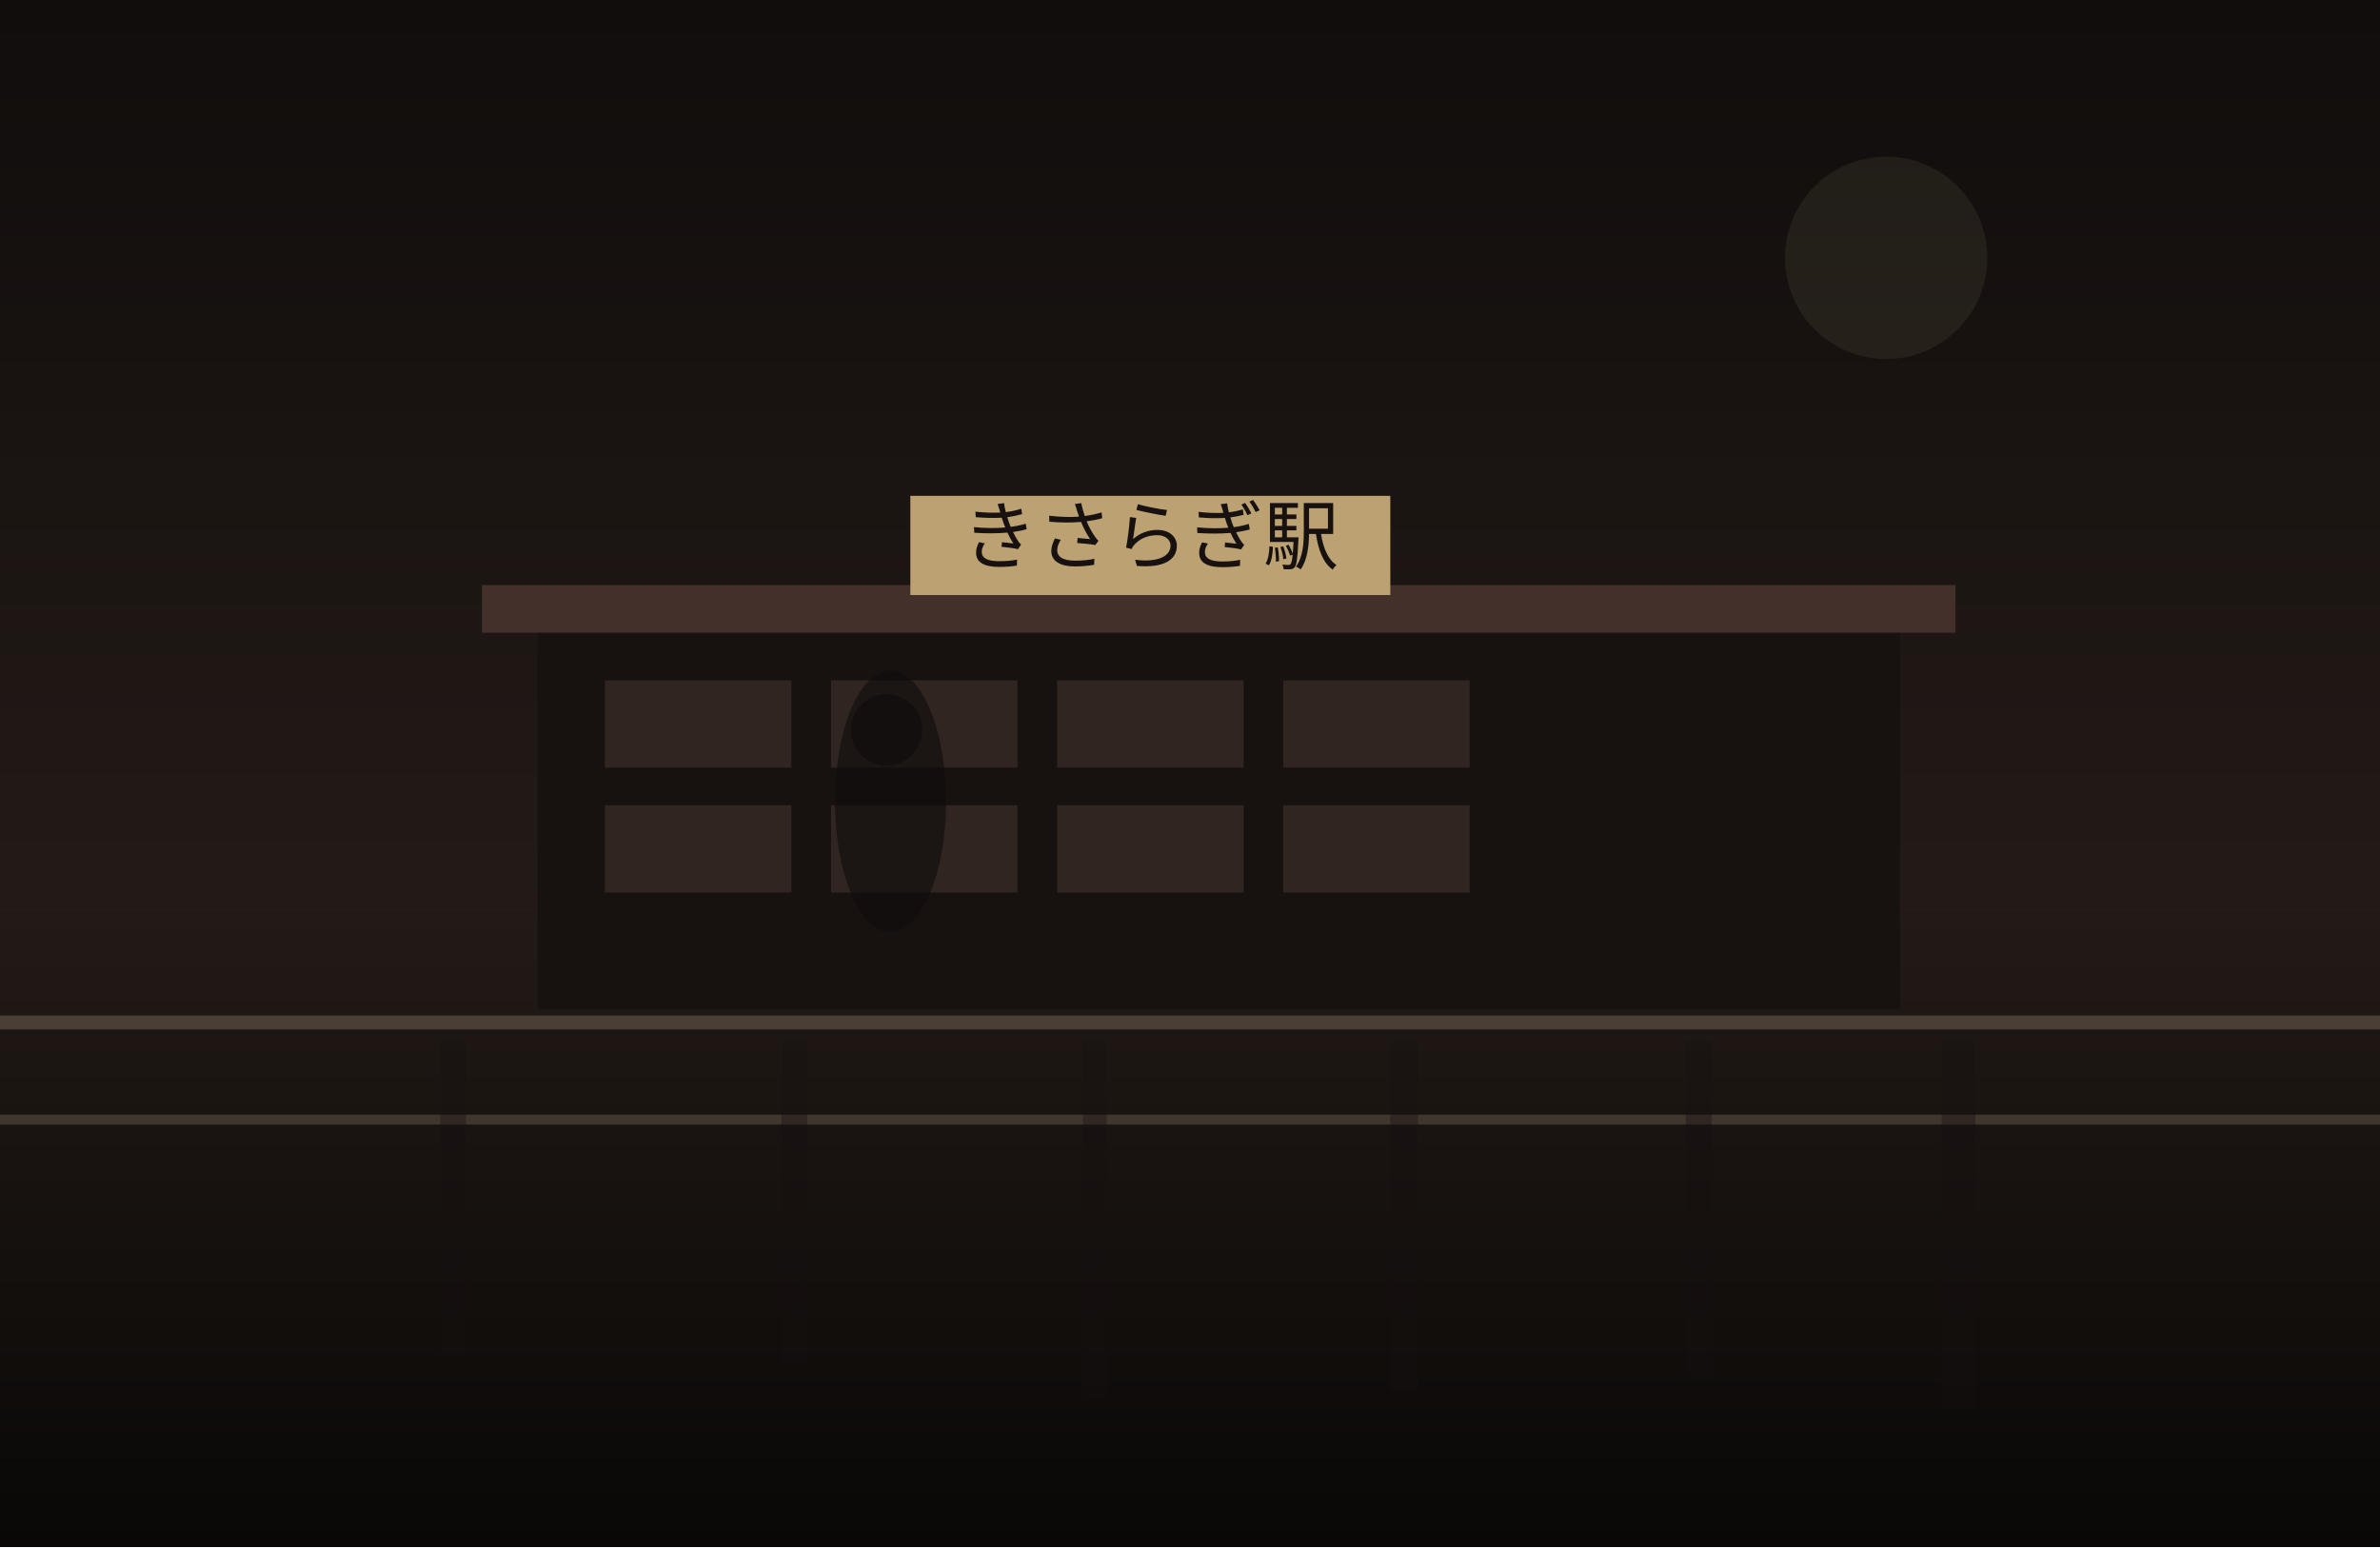
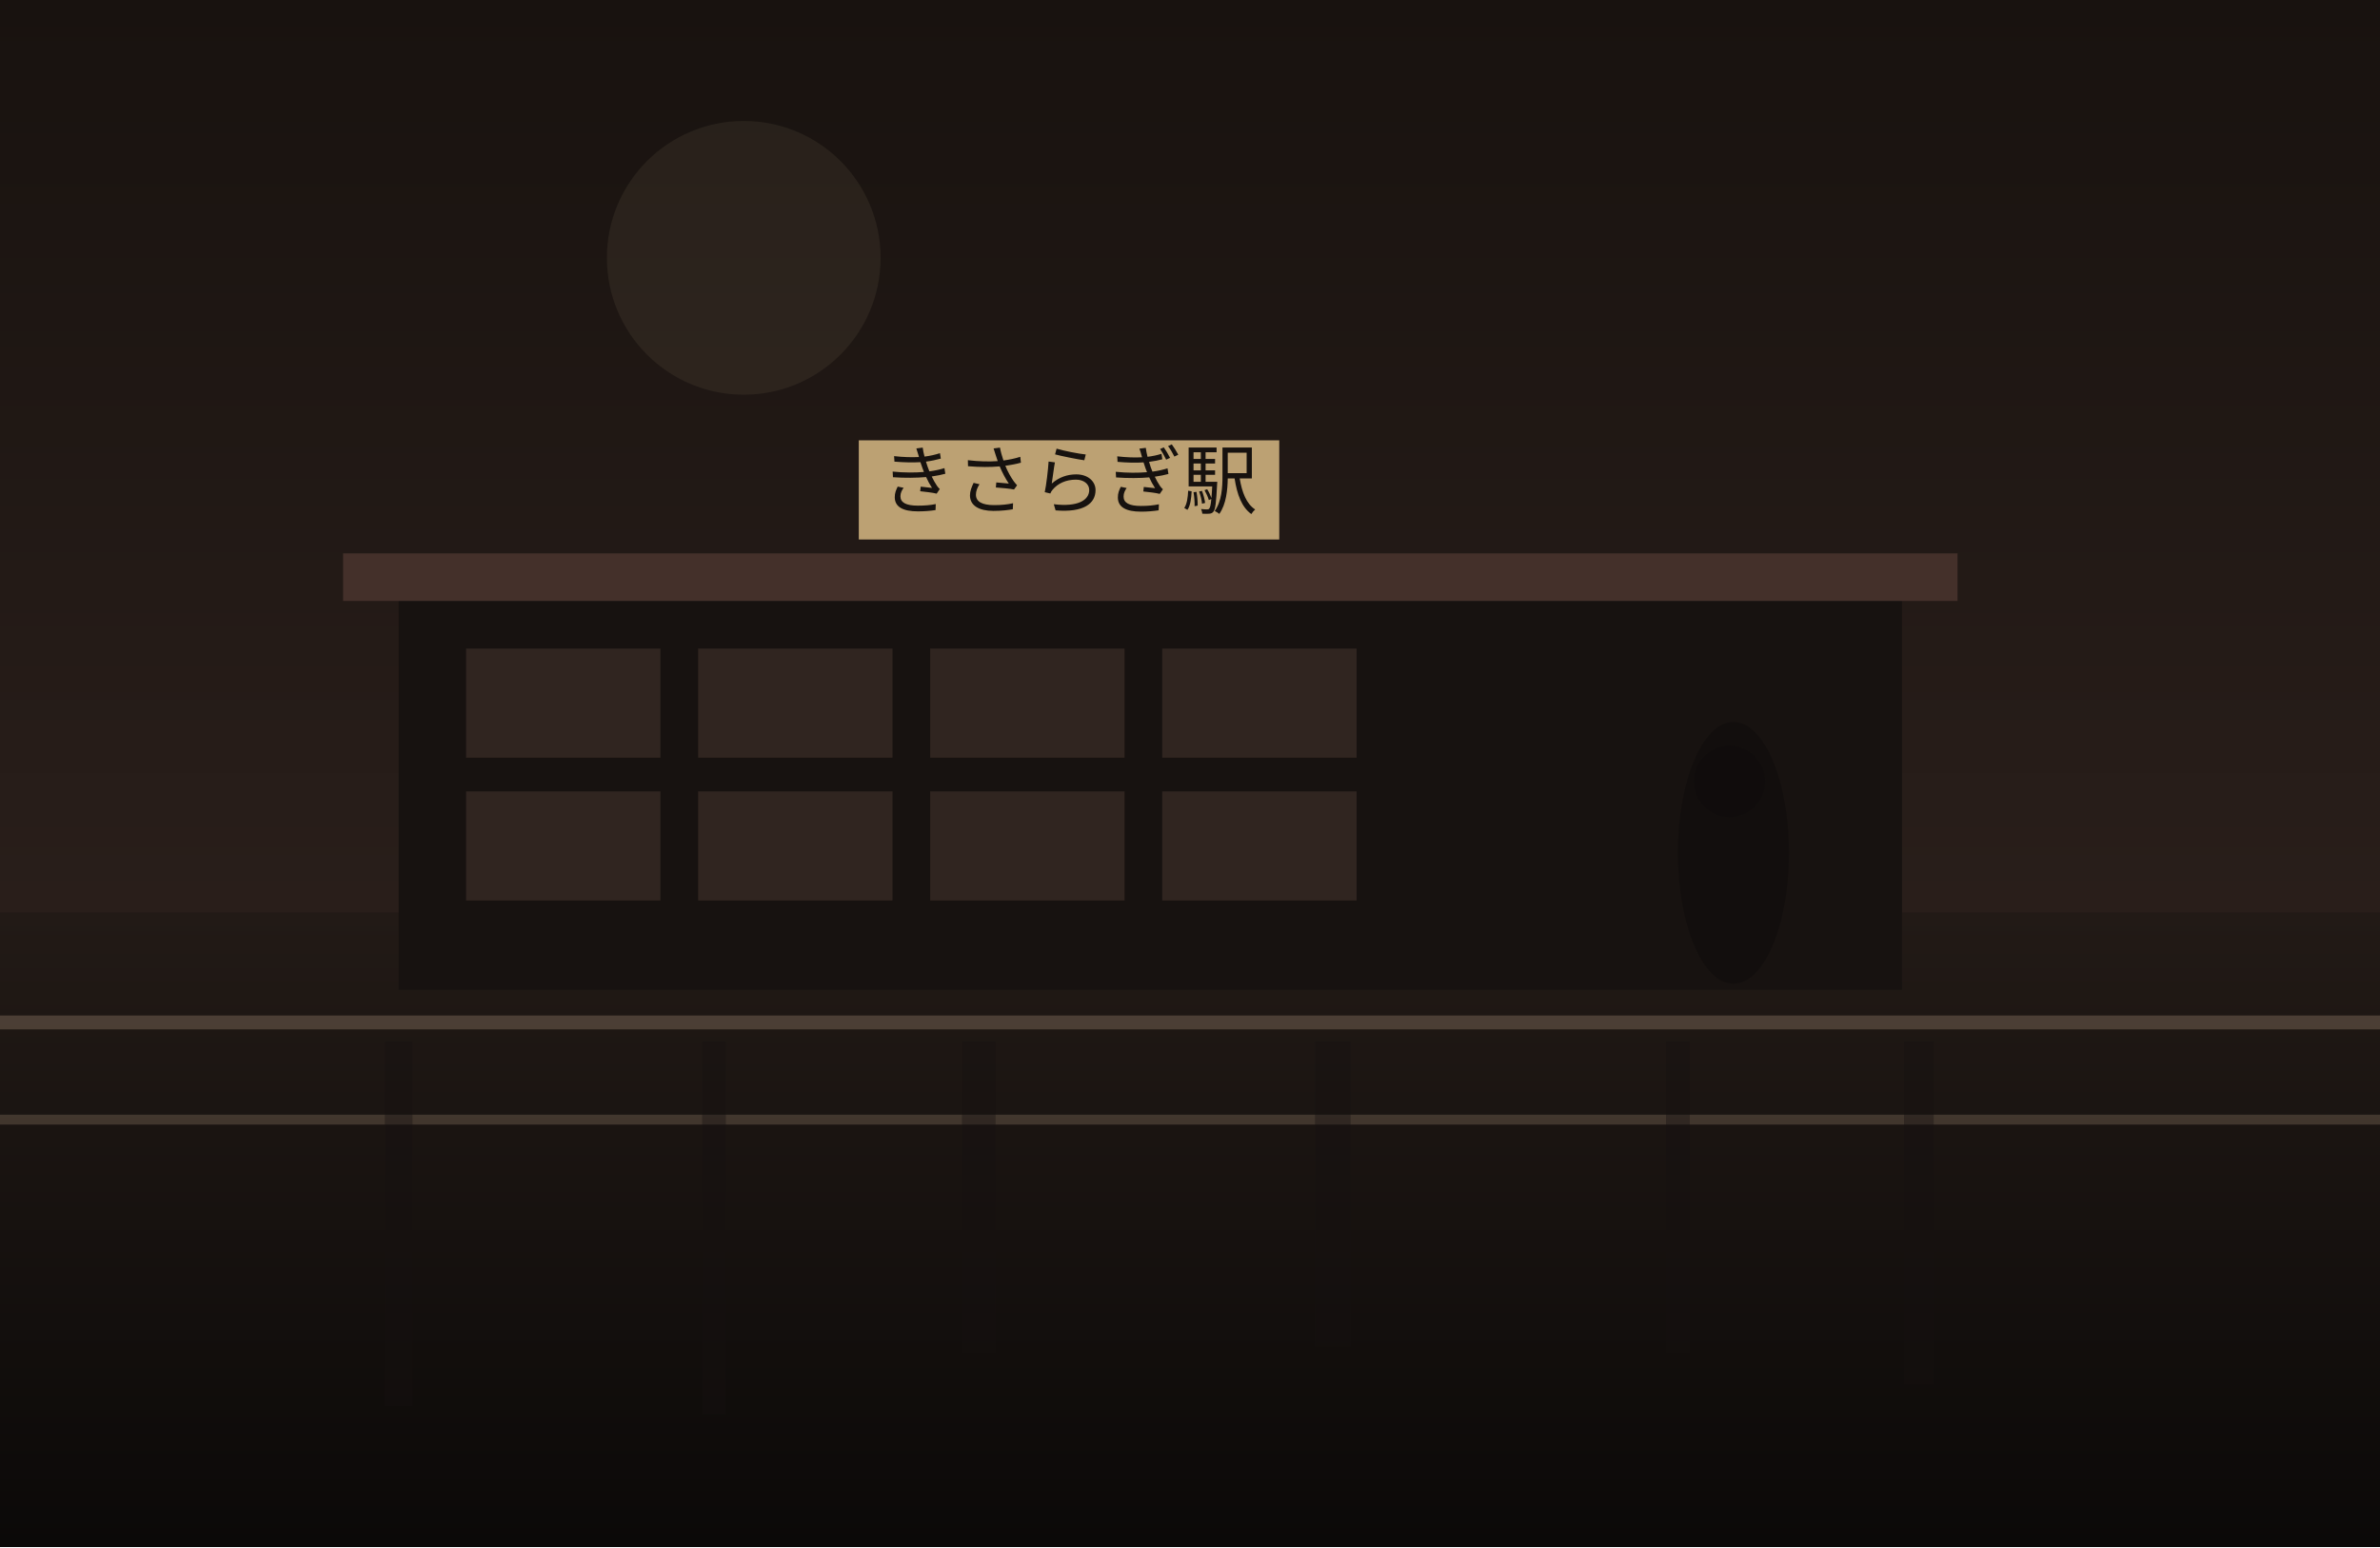
<svg xmlns="http://www.w3.org/2000/svg" width="1200" height="780" viewBox="0 0 1200 780" fill="none">
  <defs>
    <linearGradient id="sky" x1="600" y1="0" x2="600" y2="780" gradientUnits="userSpaceOnUse">
-       <stop stop-color="#100D0C" />
-       <stop offset="1" stop-color="#30241F" />
+       <stop stop-color="#18120F" />
+       <stop offset="1" stop-color="#352722" />
    </linearGradient>
    <linearGradient id="ground" x1="600" y1="460" x2="600" y2="780" gradientUnits="userSpaceOnUse">
      <stop stop-color="#221A16" />
-       <stop offset="1" stop-color="#090807" />
+       <stop offset="1" stop-color="#0B0908" />
    </linearGradient>
  </defs>
  <rect width="1200" height="780" fill="url(#sky)" />
-   <circle cx="951" cy="130" r="51" fill="#D2BC91" fill-opacity="0.08" />
+   <circle cx="375" cy="130" r="69" fill="#D2BC91" fill-opacity="0.08" />
  <rect y="460" width="1200" height="320" fill="url(#ground)" />
-   <rect x="271" y="315" width="687" height="194" fill="#171210" />
-   <rect x="243" y="295" width="743" height="24" fill="#44302A" />
-   <rect x="305" y="343" width="94" height="44" fill="#332721" opacity="0.9" />
-   <rect x="419" y="343" width="94" height="44" fill="#332721" opacity="0.9" />
-   <rect x="533" y="343" width="94" height="44" fill="#332721" opacity="0.9" />
-   <rect x="647" y="343" width="94" height="44" fill="#332721" opacity="0.9" />
-   <rect x="305" y="406" width="94" height="44" fill="#332721" opacity="0.9" />
-   <rect x="419" y="406" width="94" height="44" fill="#332721" opacity="0.9" />
-   <rect x="533" y="406" width="94" height="44" fill="#332721" opacity="0.9" />
-   <rect x="647" y="406" width="94" height="44" fill="#332721" opacity="0.9" />
-   <rect x="459" y="250" width="242" height="50" fill="#BCA173" />
-   <text x="580" y="284" text-anchor="middle" font-size="38" font-family="serif" fill="#17120F">きさらぎ駅</text>
+   <rect x="201" y="299" width="758" height="200" fill="#171210" />
+   <rect x="173" y="279" width="814" height="24" fill="#44302A" />
+   <rect x="235" y="327" width="98" height="55" fill="#332721" opacity="0.9" />
+   <rect x="352" y="327" width="98" height="55" fill="#332721" opacity="0.9" />
+   <rect x="469" y="327" width="98" height="55" fill="#332721" opacity="0.9" />
+   <rect x="586" y="327" width="98" height="55" fill="#332721" opacity="0.9" />
+   <rect x="235" y="399" width="98" height="55" fill="#332721" opacity="0.9" />
+   <rect x="352" y="399" width="98" height="55" fill="#332721" opacity="0.9" />
+   <rect x="469" y="399" width="98" height="55" fill="#332721" opacity="0.9" />
+   <rect x="586" y="399" width="98" height="55" fill="#332721" opacity="0.9" />
+   <rect x="433" y="222" width="212" height="50" fill="#BCA173" />
+   <text x="539" y="256" text-anchor="middle" font-size="38" font-family="serif" fill="#17120F">きさらぎ駅</text>
  <rect x="0" y="512" width="1200" height="7" fill="#6F5D4F" fill-opacity="0.56" />
  <rect x="0" y="562" width="1200" height="5" fill="#8A7562" fill-opacity="0.35" />
-   <rect x="222" y="525" width="13" height="159" fill="#151110" opacity="0.38" />
-   <rect x="394" y="525" width="13" height="163" fill="#151110" opacity="0.38" />
-   <rect x="546" y="525" width="12" height="180" fill="#151110" opacity="0.38" />
-   <rect x="701" y="525" width="14" height="176" fill="#151110" opacity="0.38" />
-   <rect x="850" y="525" width="13" height="169" fill="#151110" opacity="0.38" />
-   <rect x="979" y="525" width="17" height="185" fill="#151110" opacity="0.38" />
-   <ellipse cx="449" cy="404" rx="28" ry="66" fill="#0F0C0B" opacity="0.62" />
-   <ellipse cx="447" cy="368" rx="18" ry="18" fill="#0F0C0B" opacity="0.62" />
+   <rect x="194" y="525" width="14" height="184" fill="#151110" opacity="0.38" />
+   <rect x="354" y="525" width="12" height="188" fill="#151110" opacity="0.38" />
+   <rect x="485" y="525" width="17" height="157" fill="#151110" opacity="0.38" />
+   <rect x="663" y="525" width="18" height="154" fill="#151110" opacity="0.38" />
+   <rect x="840" y="525" width="12" height="157" fill="#151110" opacity="0.38" />
+   <rect x="960" y="525" width="15" height="173" fill="#151110" opacity="0.38" />
+   <ellipse cx="874" cy="430" rx="28" ry="66" fill="#0F0C0B" opacity="0.62" />
+   <ellipse cx="872" cy="394" rx="18" ry="18" fill="#0F0C0B" opacity="0.62" />
</svg>
